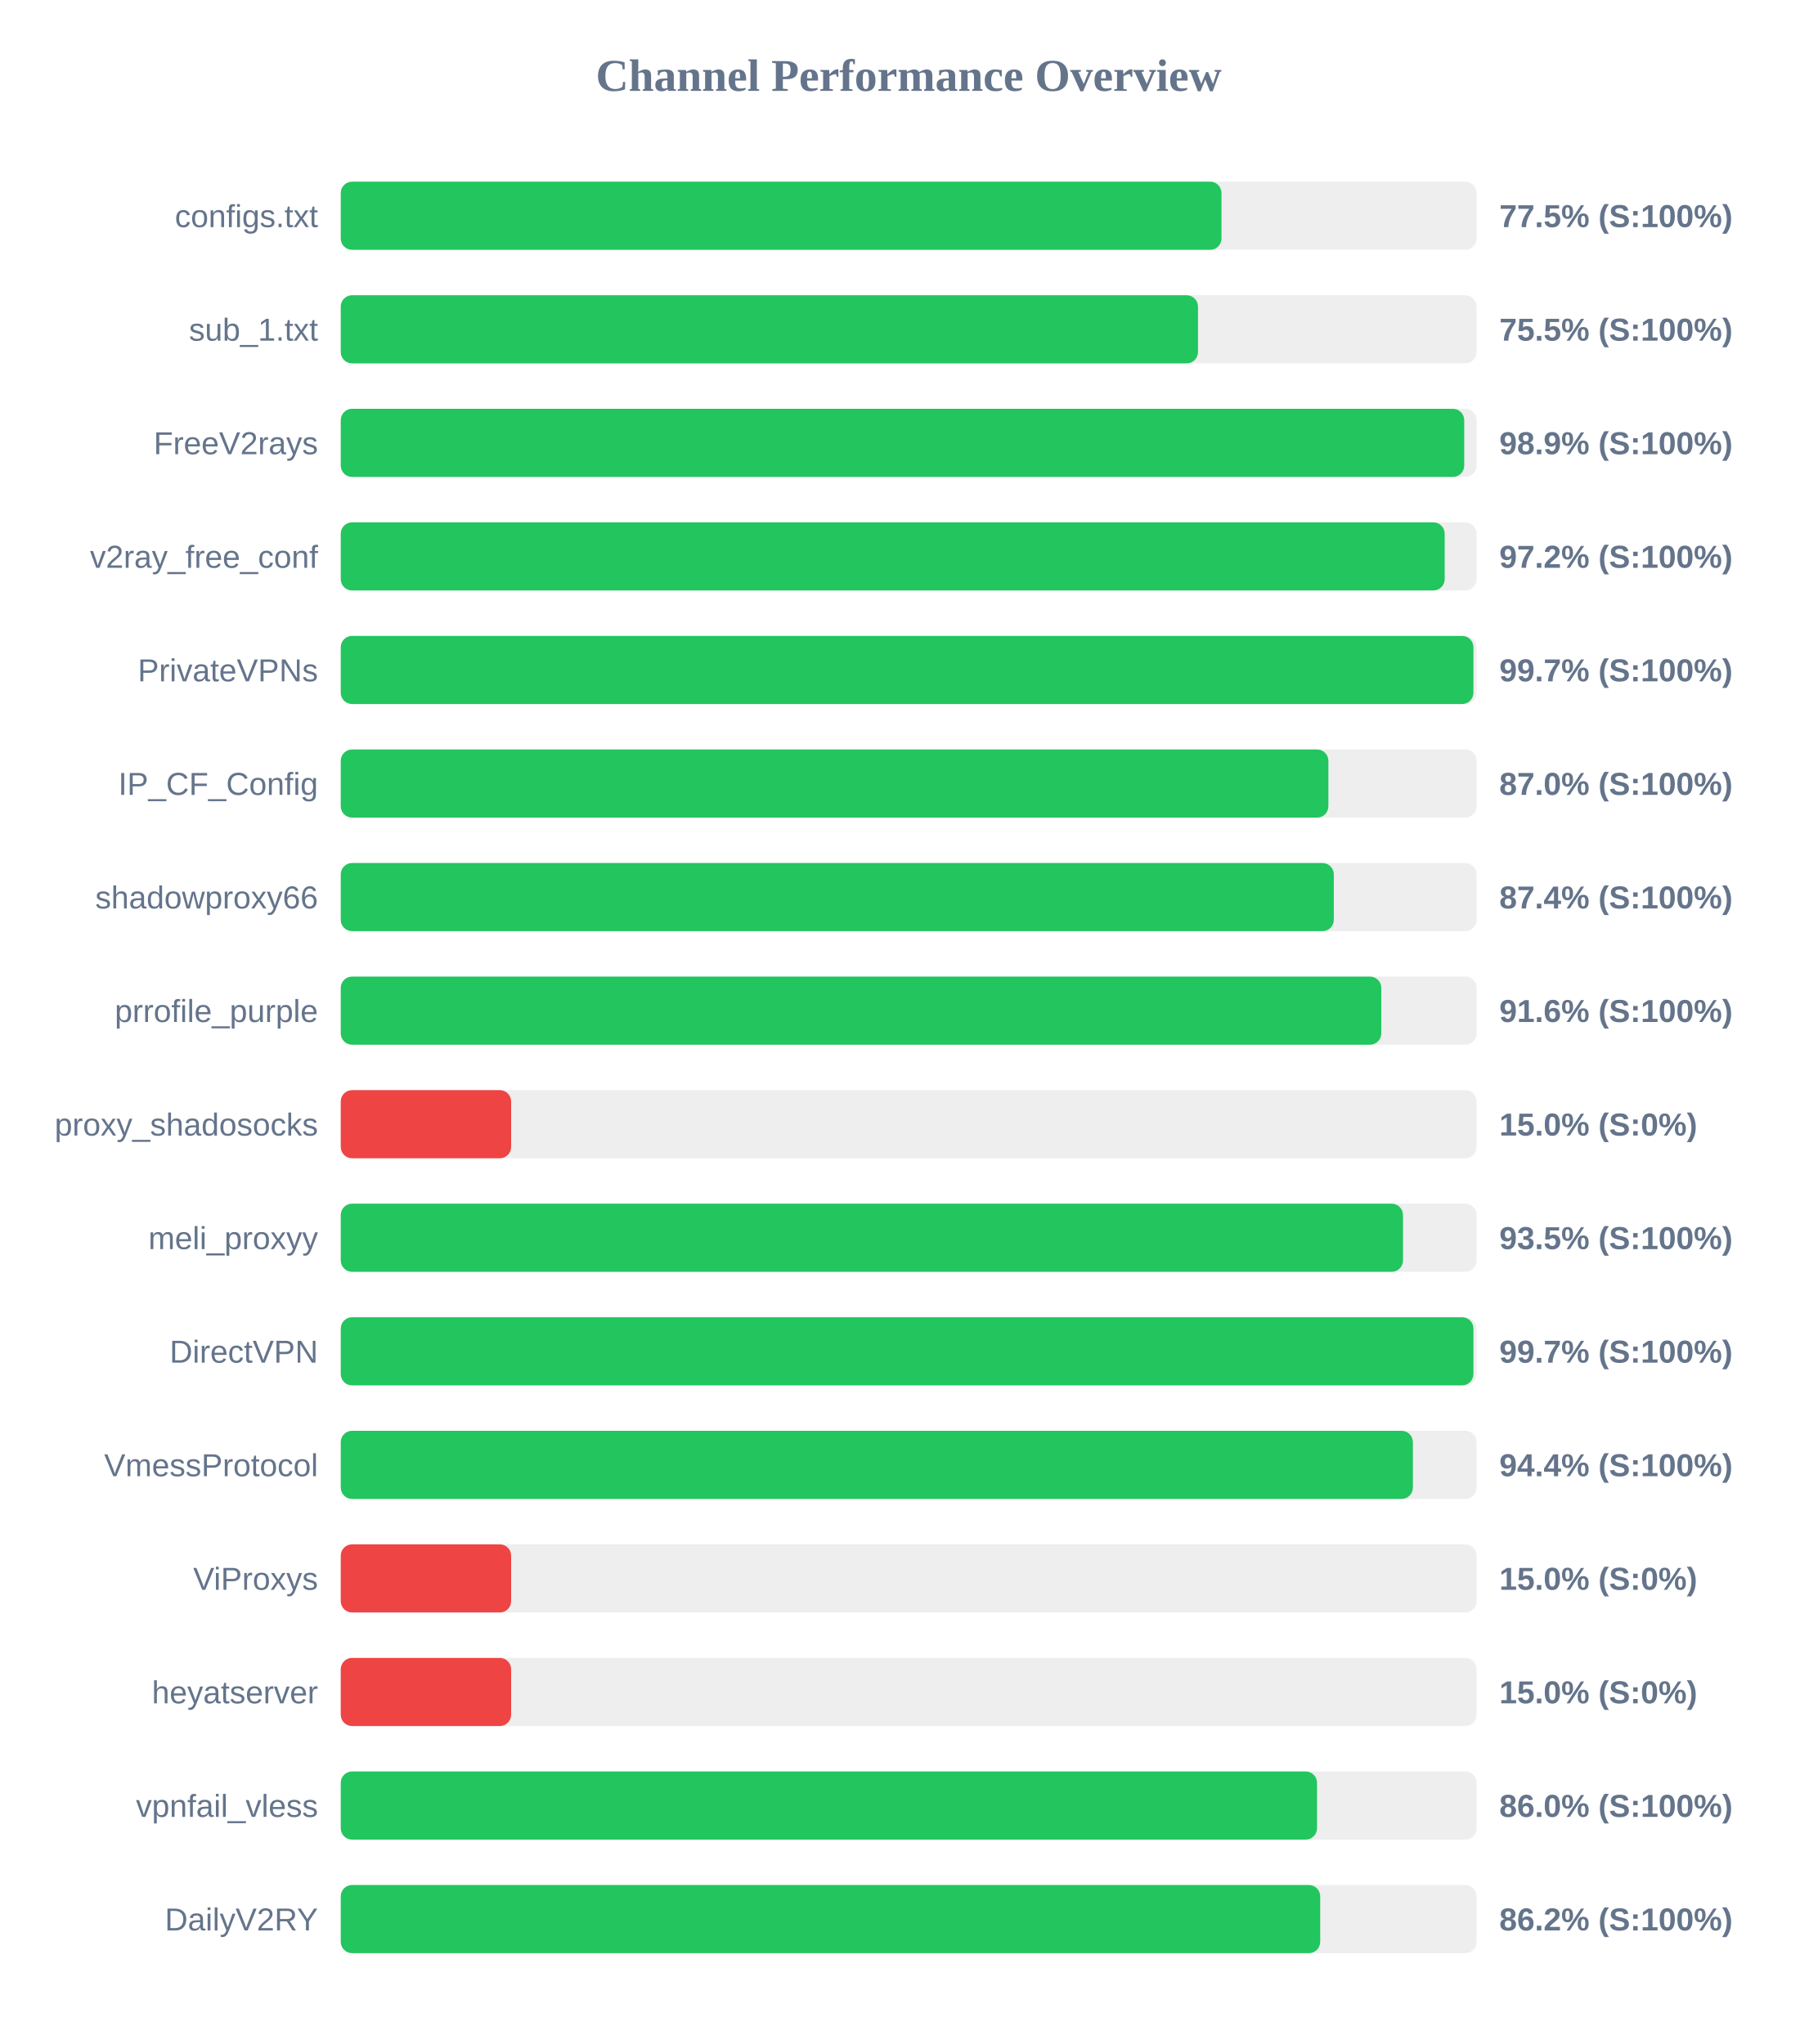
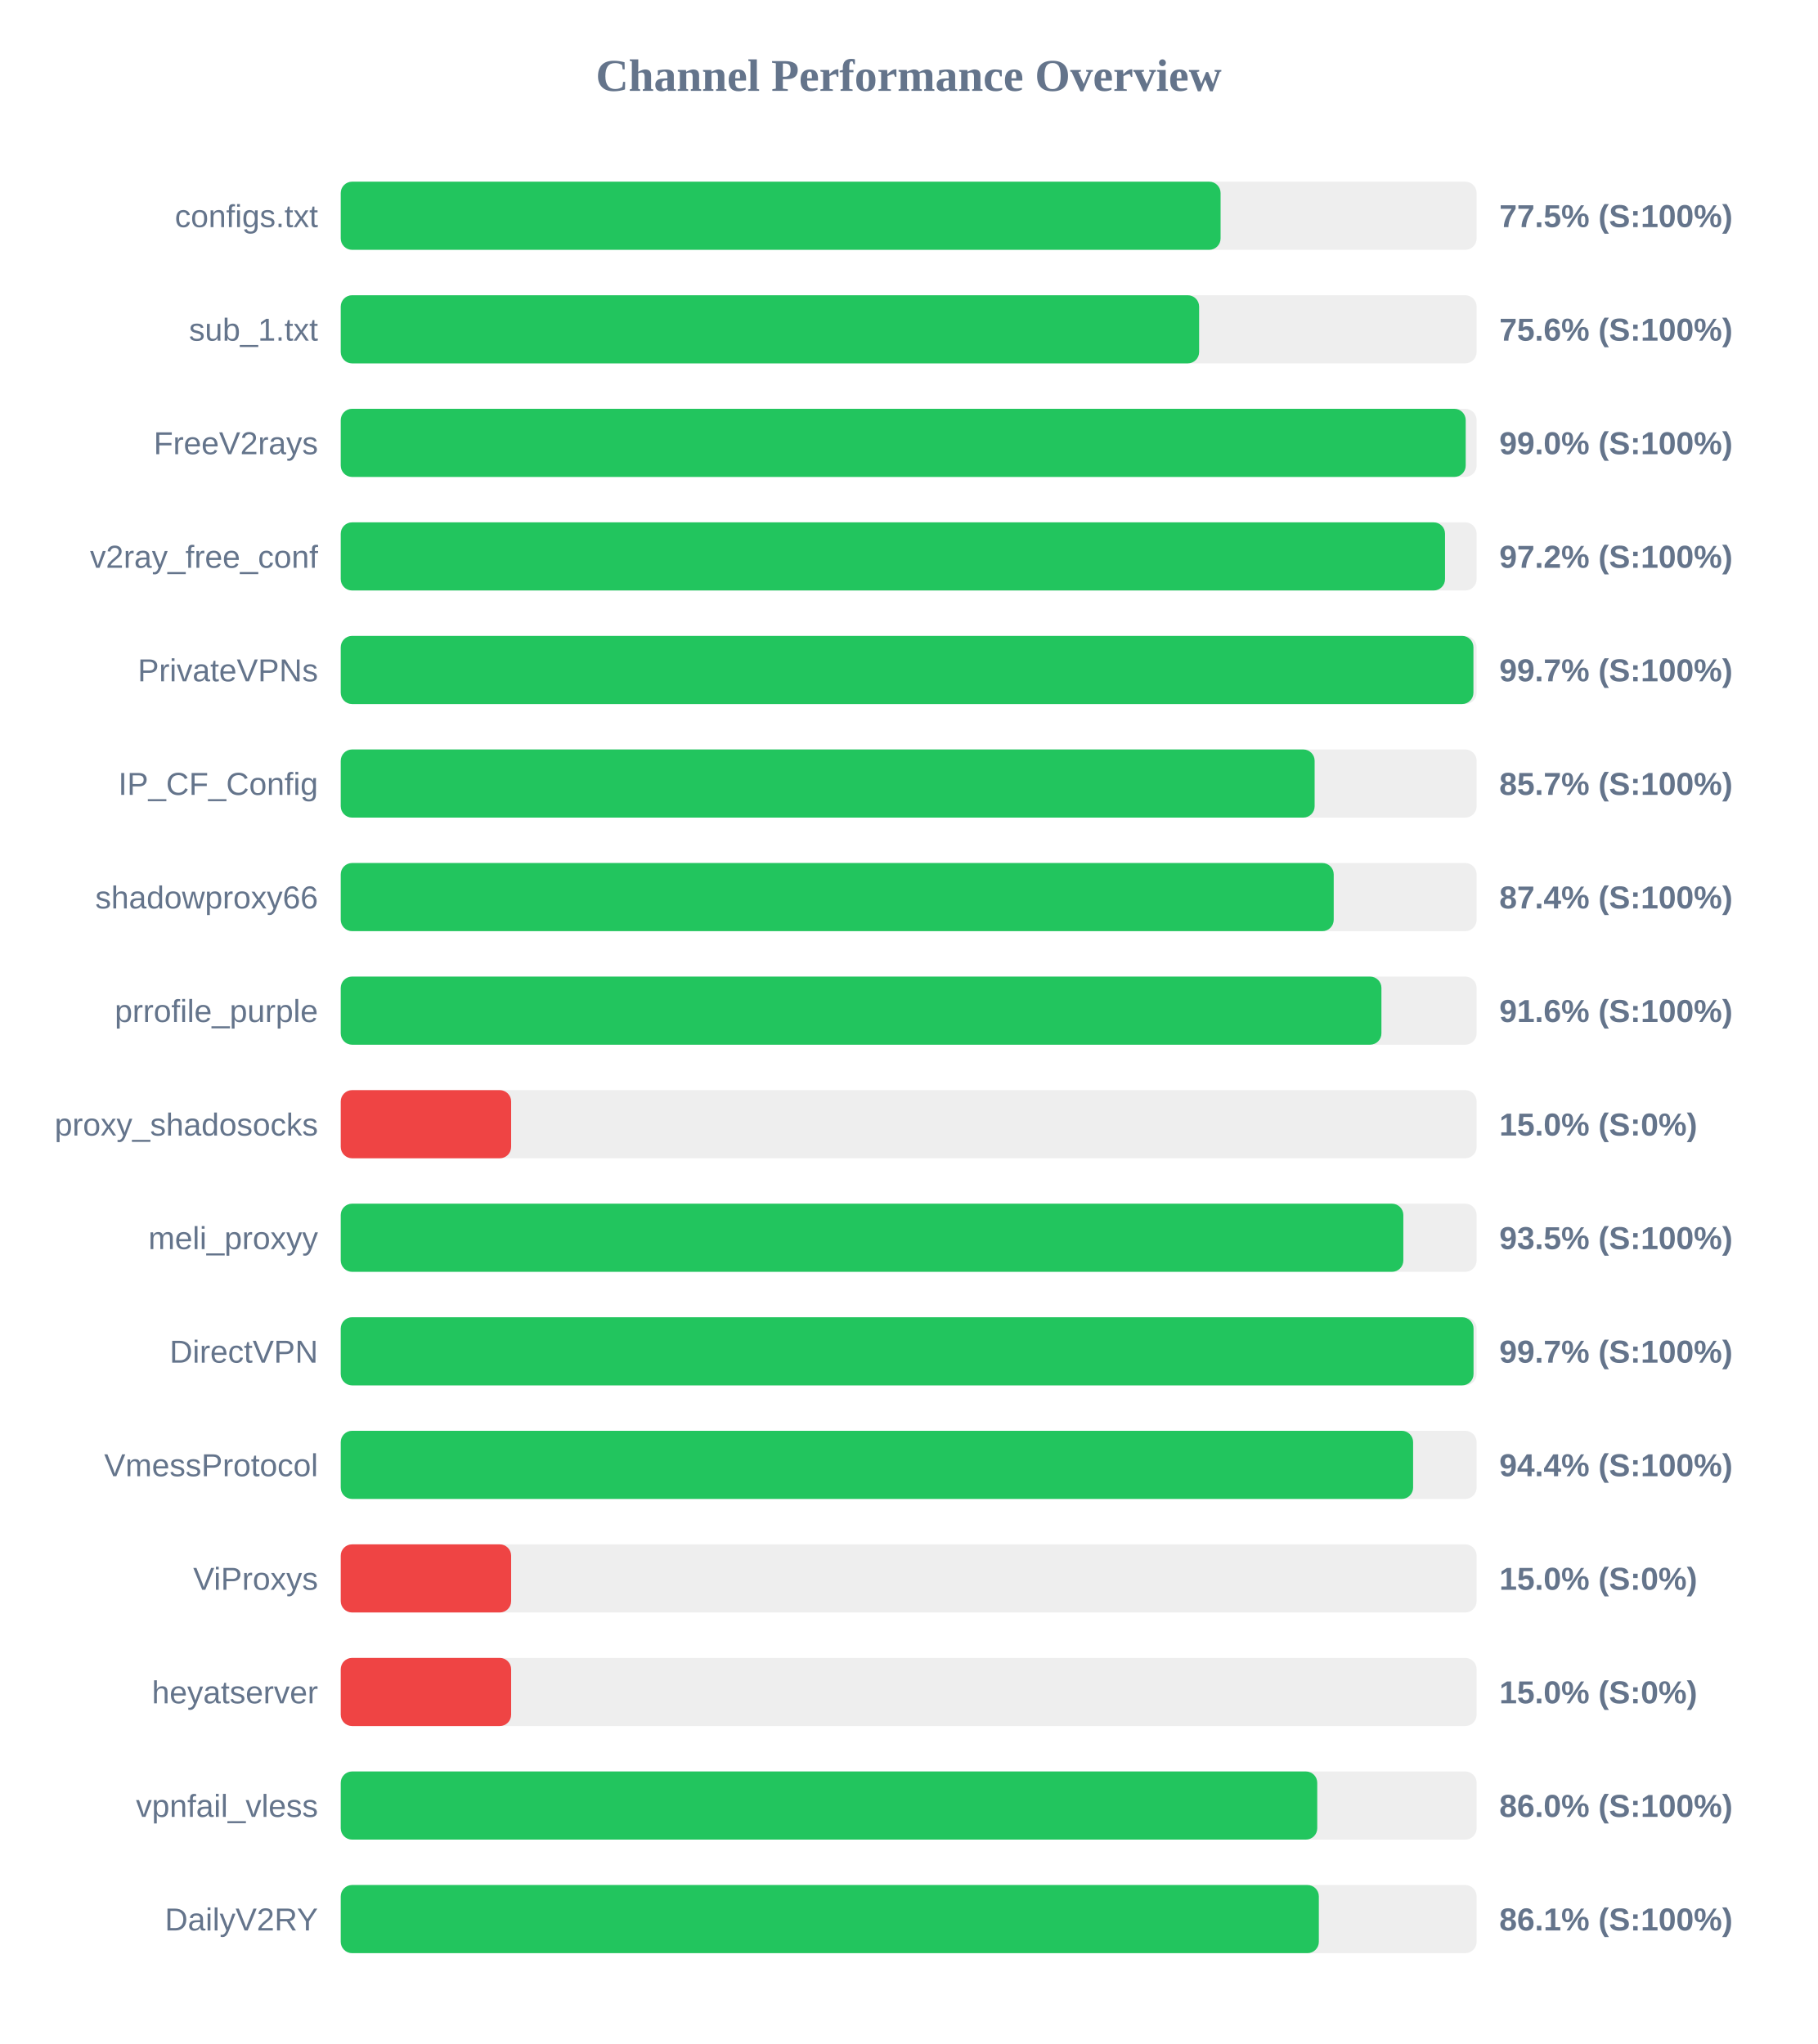
<svg xmlns="http://www.w3.org/2000/svg" width="800" height="900" version="1.1">
  <style>
        .row { font: 14px Arial; fill: #64748b; }
        .score { font: bold 14px Arial; fill: #64748b; }
    </style>
  <text x="400" y="40" text-anchor="middle" font-size="20px" font-weight="bold" fill="#64748b">Channel Performance Overview</text>
  <rect x="150" y="80" width="500" height="30" fill="#eee" rx="5" />
-   <rect x="150" y="80" width="387.7" height="30" fill="#22c55e" rx="5" />
+   <rect x="150" y="80" width="387.3" height="30" fill="#22c55e" rx="5" />
  <text x="140" y="100" text-anchor="end" class="row">configs.txt</text>
  <text x="660" y="100" text-anchor="start" class="score">77.5% (S:100%)</text>
  <rect x="150" y="130" width="500" height="30" fill="#eee" rx="5" />
-   <rect x="150" y="130" width="377.35" height="30" fill="#22c55e" rx="5" />
+   <rect x="150" y="130" width="377.85" height="30" fill="#22c55e" rx="5" />
  <text x="140" y="150" text-anchor="end" class="row">sub_1.txt</text>
-   <text x="660" y="150" text-anchor="start" class="score">75.5% (S:100%)</text>
+   <text x="660" y="150" text-anchor="start" class="score">75.6% (S:100%)</text>
  <rect x="150" y="180" width="500" height="30" fill="#eee" rx="5" />
-   <rect x="150" y="180" width="494.55" height="30" fill="#22c55e" rx="5" />
+   <rect x="150" y="180" width="495.2" height="30" fill="#22c55e" rx="5" />
  <text x="140" y="200" text-anchor="end" class="row">FreeV2rays</text>
-   <text x="660" y="200" text-anchor="start" class="score">98.9% (S:100%)</text>
+   <text x="660" y="200" text-anchor="start" class="score">99.0% (S:100%)</text>
  <rect x="150" y="230" width="500" height="30" fill="#eee" rx="5" />
-   <rect x="150" y="230" width="485.95" height="30" fill="#22c55e" rx="5" />
+   <rect x="150" y="230" width="486.1" height="30" fill="#22c55e" rx="5" />
  <text x="140" y="250" text-anchor="end" class="row">v2ray_free_conf</text>
  <text x="660" y="250" text-anchor="start" class="score">97.2% (S:100%)</text>
  <rect x="150" y="280" width="500" height="30" fill="#eee" rx="5" />
  <rect x="150" y="280" width="498.6" height="30" fill="#22c55e" rx="5" />
  <text x="140" y="300" text-anchor="end" class="row">PrivateVPNs</text>
  <text x="660" y="300" text-anchor="start" class="score">99.7% (S:100%)</text>
  <rect x="150" y="330" width="500" height="30" fill="#eee" rx="5" />
-   <rect x="150" y="330" width="434.75" height="30" fill="#22c55e" rx="5" />
+   <rect x="150" y="330" width="428.7" height="30" fill="#22c55e" rx="5" />
  <text x="140" y="350" text-anchor="end" class="row">IP_CF_Config</text>
-   <text x="660" y="350" text-anchor="start" class="score">87.0% (S:100%)</text>
+   <text x="660" y="350" text-anchor="start" class="score">85.7% (S:100%)</text>
  <rect x="150" y="380" width="500" height="30" fill="#eee" rx="5" />
-   <rect x="150" y="380" width="437.15" height="30" fill="#22c55e" rx="5" />
+   <rect x="150" y="380" width="437.1" height="30" fill="#22c55e" rx="5" />
  <text x="140" y="400" text-anchor="end" class="row">shadowproxy66</text>
  <text x="660" y="400" text-anchor="start" class="score">87.4% (S:100%)</text>
  <rect x="150" y="430" width="500" height="30" fill="#eee" rx="5" />
-   <rect x="150" y="430" width="458.05" height="30" fill="#22c55e" rx="5" />
+   <rect x="150" y="430" width="458.1" height="30" fill="#22c55e" rx="5" />
  <text x="140" y="450" text-anchor="end" class="row">prrofile_purple</text>
  <text x="660" y="450" text-anchor="start" class="score">91.6% (S:100%)</text>
  <rect x="150" y="480" width="500" height="30" fill="#eee" rx="5" />
  <rect x="150" y="480" width="75.0" height="30" fill="#ef4444" rx="5" />
  <text x="140" y="500" text-anchor="end" class="row">proxy_shadosocks</text>
  <text x="660" y="500" text-anchor="start" class="score">15.0% (S:0%)</text>
  <rect x="150" y="530" width="500" height="30" fill="#eee" rx="5" />
-   <rect x="150" y="530" width="467.6" height="30" fill="#22c55e" rx="5" />
+   <rect x="150" y="530" width="467.75" height="30" fill="#22c55e" rx="5" />
  <text x="140" y="550" text-anchor="end" class="row">meli_proxyy</text>
  <text x="660" y="550" text-anchor="start" class="score">93.5% (S:100%)</text>
  <rect x="150" y="580" width="500" height="30" fill="#eee" rx="5" />
-   <rect x="150" y="580" width="498.6" height="30" fill="#22c55e" rx="5" />
+   <rect x="150" y="580" width="498.65" height="30" fill="#22c55e" rx="5" />
  <text x="140" y="600" text-anchor="end" class="row">DirectVPN</text>
  <text x="660" y="600" text-anchor="start" class="score">99.7% (S:100%)</text>
  <rect x="150" y="630" width="500" height="30" fill="#eee" rx="5" />
-   <rect x="150" y="630" width="471.95" height="30" fill="#22c55e" rx="5" />
+   <rect x="150" y="630" width="472.05" height="30" fill="#22c55e" rx="5" />
  <text x="140" y="650" text-anchor="end" class="row">VmessProtocol</text>
  <text x="660" y="650" text-anchor="start" class="score">94.4% (S:100%)</text>
  <rect x="150" y="680" width="500" height="30" fill="#eee" rx="5" />
  <rect x="150" y="680" width="75.0" height="30" fill="#ef4444" rx="5" />
  <text x="140" y="700" text-anchor="end" class="row">ViProxys</text>
  <text x="660" y="700" text-anchor="start" class="score">15.0% (S:0%)</text>
  <rect x="150" y="730" width="500" height="30" fill="#eee" rx="5" />
  <rect x="150" y="730" width="75.0" height="30" fill="#ef4444" rx="5" />
  <text x="140" y="750" text-anchor="end" class="row">heyatserver</text>
  <text x="660" y="750" text-anchor="start" class="score">15.0% (S:0%)</text>
  <rect x="150" y="780" width="500" height="30" fill="#eee" rx="5" />
-   <rect x="150" y="780" width="429.75" height="30" fill="#22c55e" rx="5" />
+   <rect x="150" y="780" width="429.85" height="30" fill="#22c55e" rx="5" />
  <text x="140" y="800" text-anchor="end" class="row">vpnfail_vless</text>
  <text x="660" y="800" text-anchor="start" class="score">86.0% (S:100%)</text>
  <rect x="150" y="830" width="500" height="30" fill="#eee" rx="5" />
-   <rect x="150" y="830" width="431.15" height="30" fill="#22c55e" rx="5" />
+   <rect x="150" y="830" width="430.55" height="30" fill="#22c55e" rx="5" />
  <text x="140" y="850" text-anchor="end" class="row">DailyV2RY</text>
-   <text x="660" y="850" text-anchor="start" class="score">86.2% (S:100%)</text>
+   <text x="660" y="850" text-anchor="start" class="score">86.1% (S:100%)</text>
</svg>
